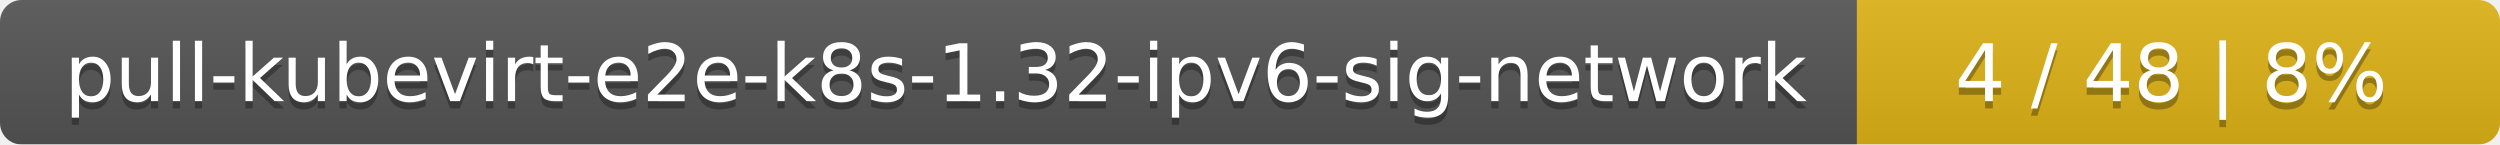
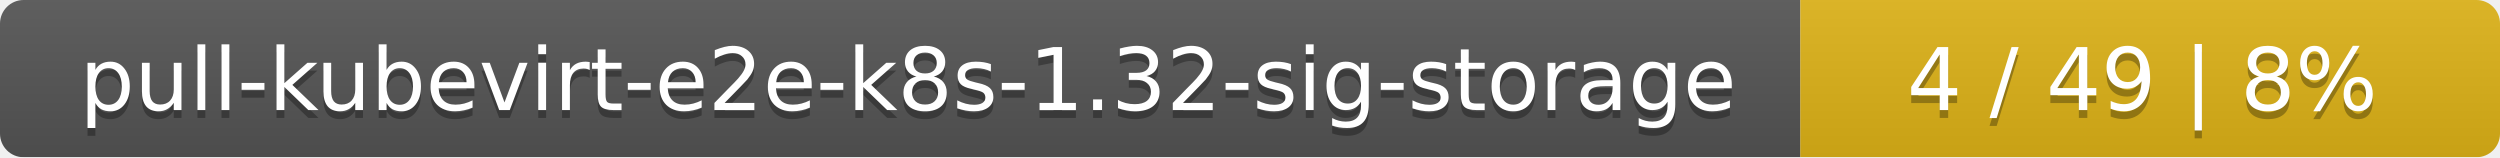
- <svg xmlns="http://www.w3.org/2000/svg" width="346" height="20">
+ <svg xmlns="http://www.w3.org/2000/svg" width="318" height="20">
  <linearGradient id="smooth" x2="0" y2="100%">
    <stop offset="0" stop-color="#bbb" stop-opacity=".1" />
    <stop offset="1" stop-opacity=".1" />
  </linearGradient>
  <mask id="round">
-     <rect width="346" height="20" rx="3" fill="#fff" />
+     <rect width="318" height="20" rx="3" fill="#fff" />
  </mask>
  <g mask="url(#round)">
-     <rect width="257" height="20" fill="#555" />
-     <rect x="257" width="89" height="20" fill="#dfb317" />
-     <rect width="346" height="20" fill="url(#smooth)" />
+     <rect width="229" height="20" fill="#555" />
+     <rect x="229" width="89" height="20" fill="#dfb317" />
+     <rect width="318" height="20" fill="url(#smooth)" />
  </g>
  <g fill="#fff" text-anchor="middle" font-family="DejaVu Sans,Verdana,Geneva,sans-serif" font-size="11">
-     <text x="129.5" y="15" fill="#010101" fill-opacity=".3">pull-kubevirt-e2e-k8s-1.32-ipv6-sig-network</text>
-     <text x="129.5" y="14">pull-kubevirt-e2e-k8s-1.32-ipv6-sig-network</text>
-     <text x="300.5" y="15" fill="#010101" fill-opacity=".3">4 / 48    |    8%</text>
-     <text x="300.5" y="14">4 / 48    |    8%</text>
+     <text x="115.5" y="15" fill="#010101" fill-opacity=".3">pull-kubevirt-e2e-k8s-1.32-sig-storage</text>
+     <text x="115.5" y="14">pull-kubevirt-e2e-k8s-1.32-sig-storage</text>
+     <text x="272.5" y="15" fill="#010101" fill-opacity=".3">4 / 49    |    8%</text>
+     <text x="272.5" y="14">4 / 49    |    8%</text>
  </g>
</svg>
